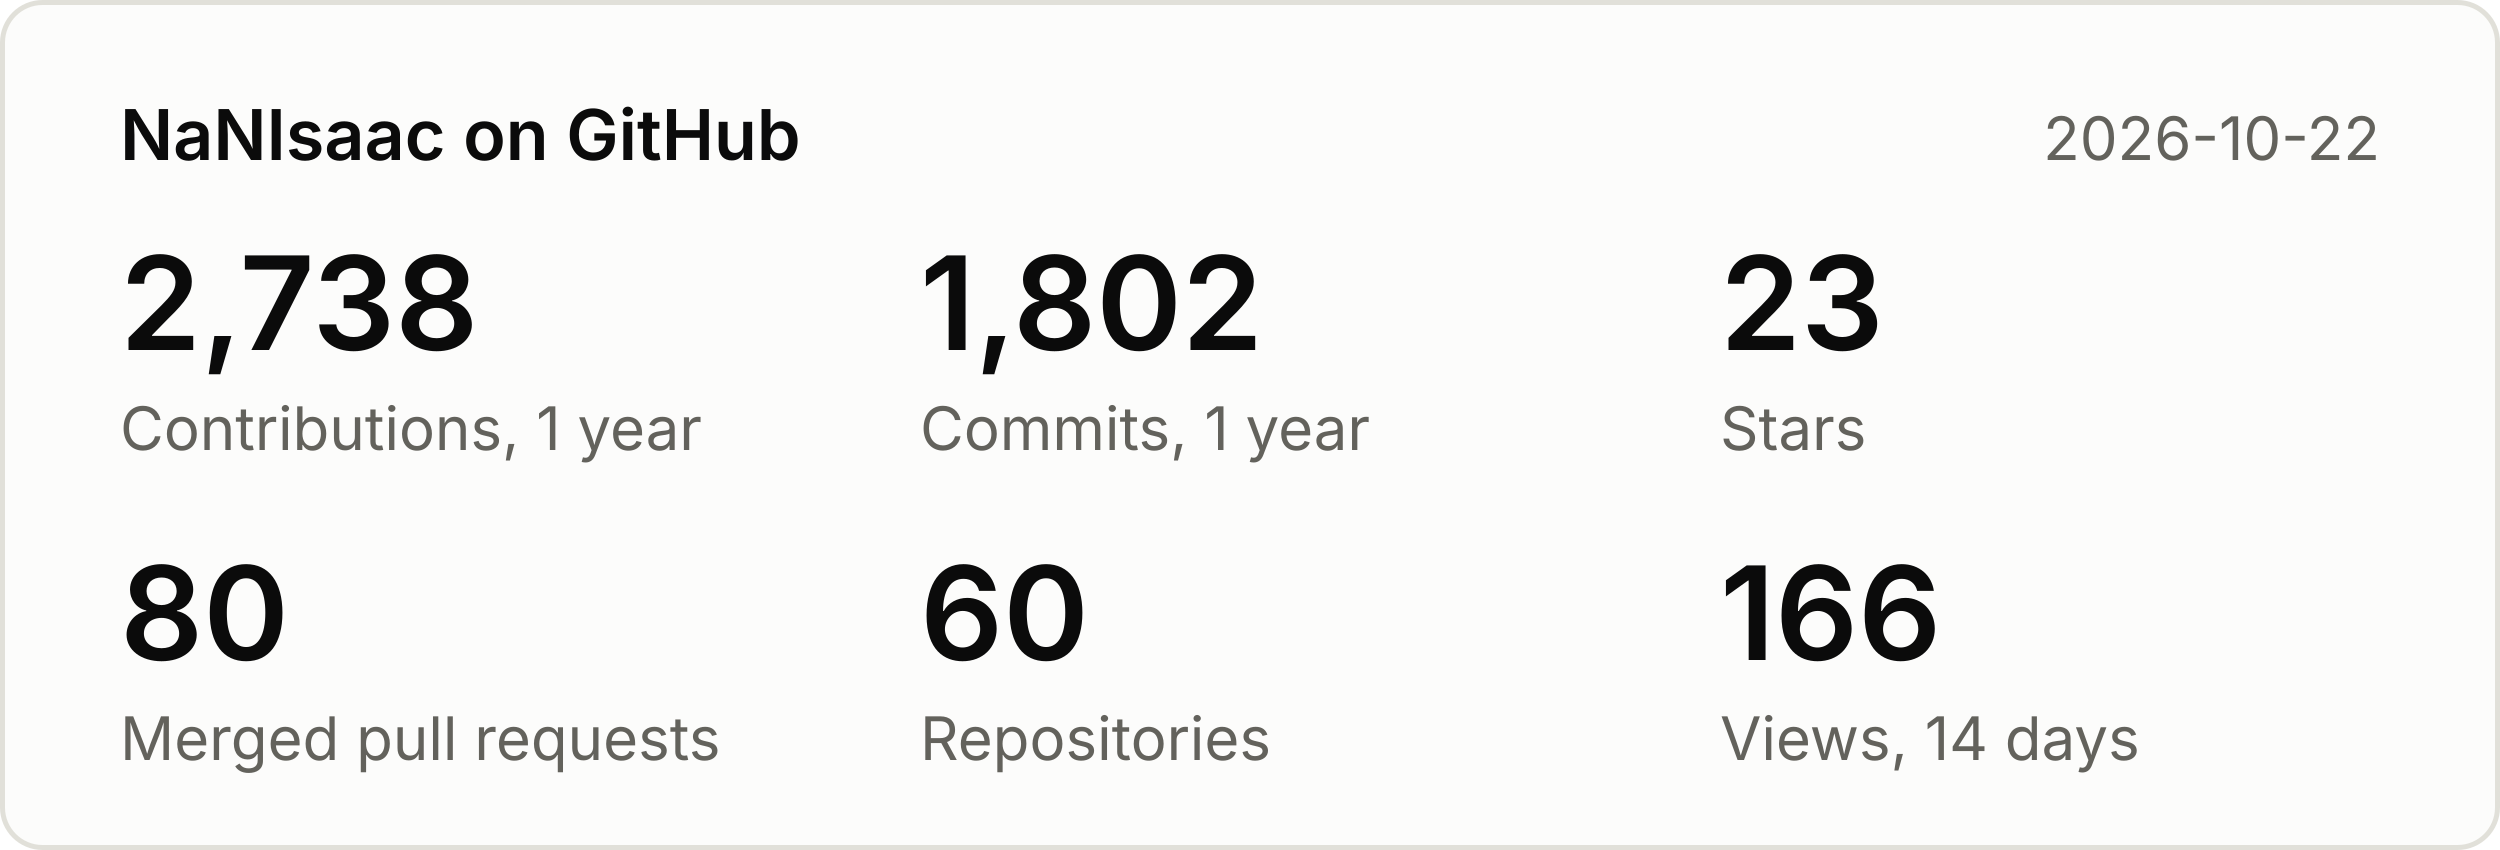
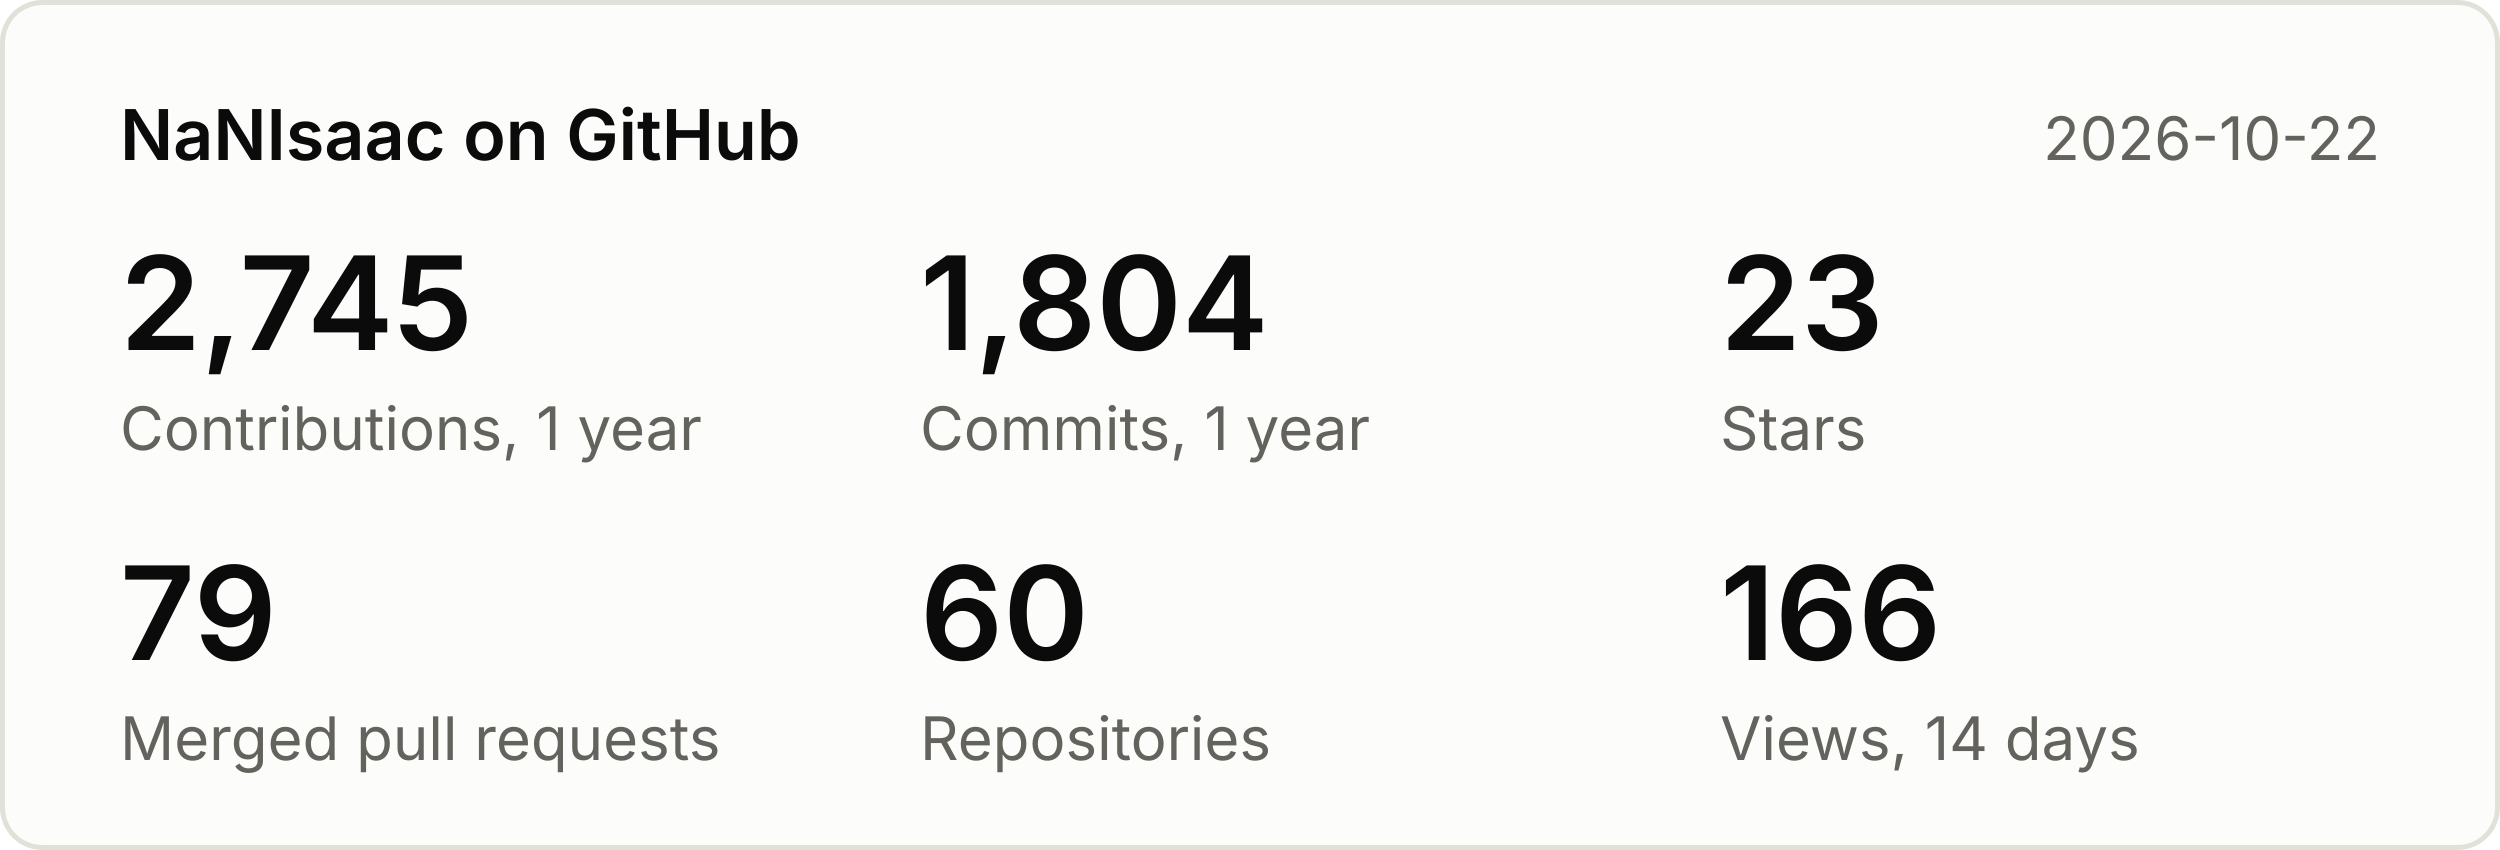
<svg xmlns="http://www.w3.org/2000/svg" width="500" height="170" viewBox="0 0 500 170" font-family="system-ui,-apple-system,Segoe UI,sans-serif">
  <rect x="0.5" y="0.5" width="499" height="169" rx="8" fill="#fcfcfb" stroke="#e1e0d9" />
  <text x="24" y="32" font-size="14" font-weight="600" fill="#0b0b0b">NaNIsaac on GitHub</text>
  <text x="476" y="32" font-size="12" fill="#63625c" text-anchor="end">2026-10-22</text>
-   <text x="24" y="70" font-size="26" font-weight="600" fill="#0b0b0b">2,738</text>
+   <text x="24" y="70" font-size="26" font-weight="600" fill="#0b0b0b">2,745</text>
  <text x="24" y="90" font-size="12" fill="#63625c">Contributions, 1 year</text>
-   <text x="184" y="70" font-size="26" font-weight="600" fill="#0b0b0b">1,802</text>
+   <text x="184" y="70" font-size="26" font-weight="600" fill="#0b0b0b">1,804</text>
  <text x="184" y="90" font-size="12" fill="#63625c">Commits, 1 year</text>
  <text x="344" y="70" font-size="26" font-weight="600" fill="#0b0b0b">23</text>
  <text x="344" y="90" font-size="12" fill="#63625c">Stars</text>
-   <text x="24" y="132" font-size="26" font-weight="600" fill="#0b0b0b">80</text>
+   <text x="24" y="132" font-size="26" font-weight="600" fill="#0b0b0b">79</text>
  <text x="24" y="152" font-size="12" fill="#63625c">Merged pull requests</text>
  <text x="184" y="132" font-size="26" font-weight="600" fill="#0b0b0b">60</text>
  <text x="184" y="152" font-size="12" fill="#63625c">Repositories</text>
  <text x="344" y="132" font-size="26" font-weight="600" fill="#0b0b0b">166</text>
  <text x="344" y="152" font-size="12" fill="#63625c">Views, 14 days</text>
</svg>
